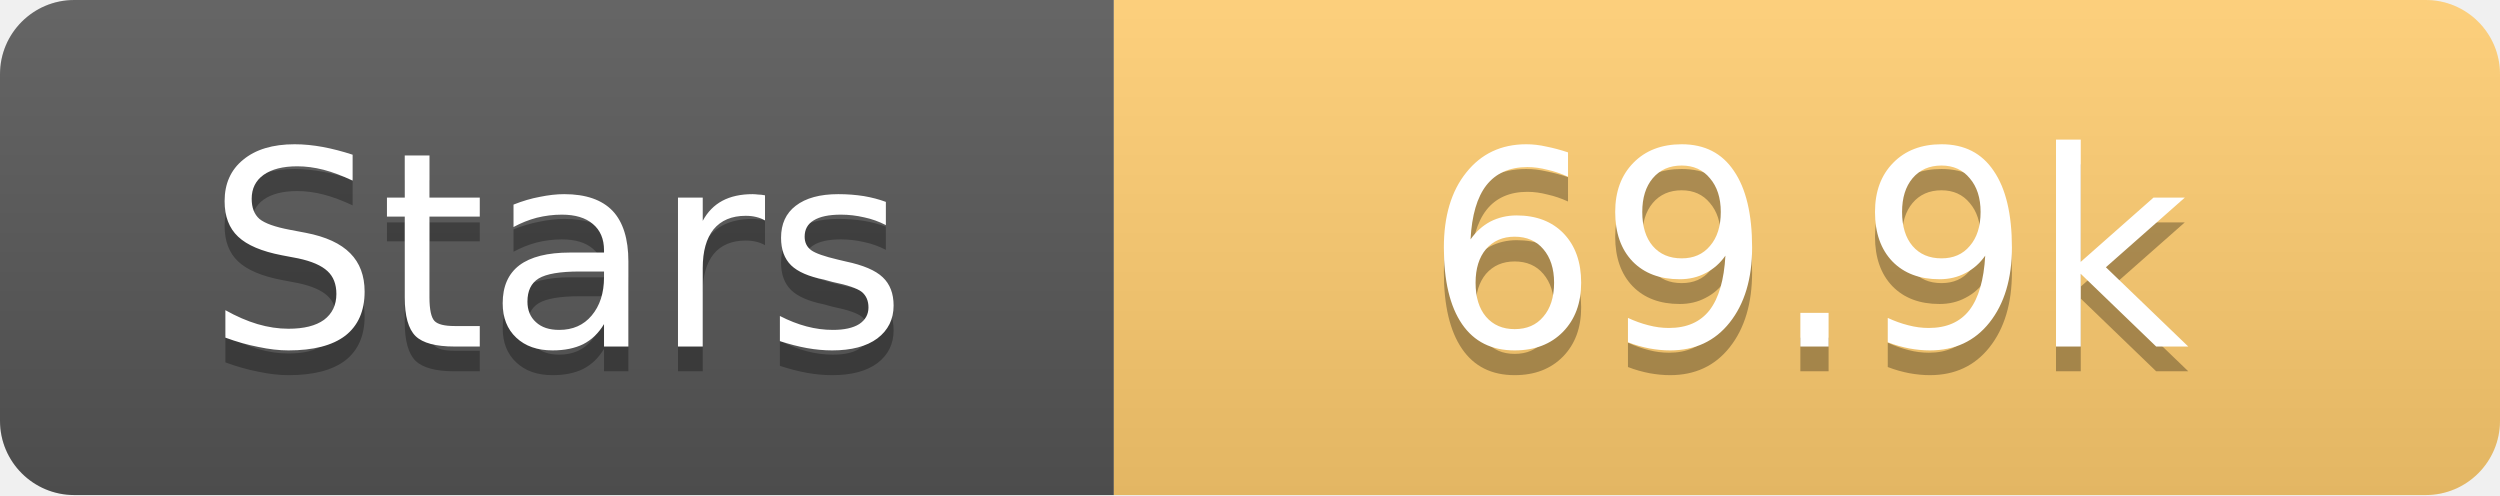
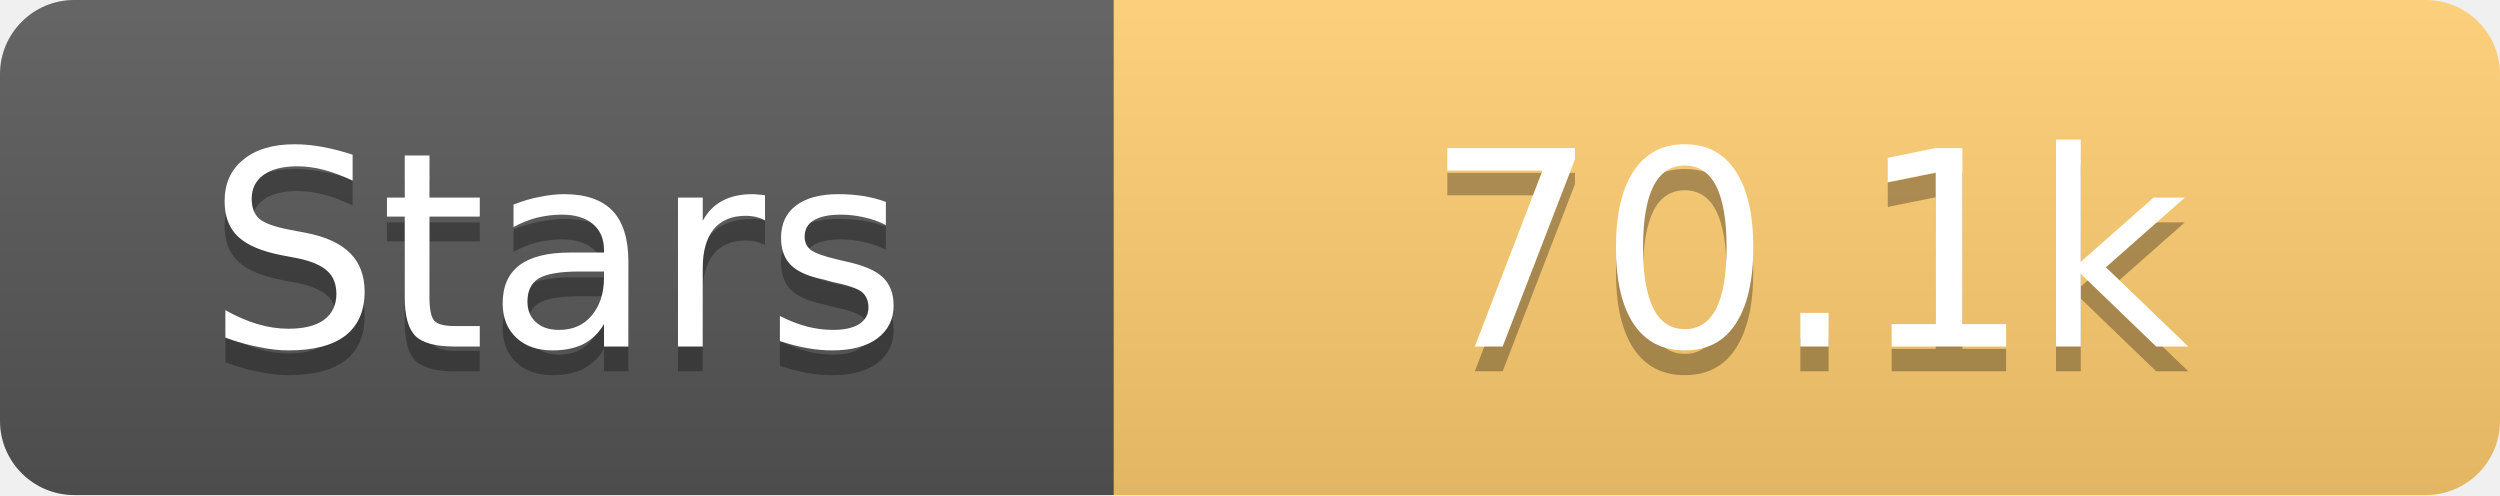
<svg xmlns="http://www.w3.org/2000/svg" width="101" height="20">
  <linearGradient id="s" x2="0" y2="100%">
    <stop offset="0" stop-color="#fff" stop-opacity=".1" />
    <stop offset="1" stop-opacity=".1" />
  </linearGradient>
  <clipPath id="r">
    <rect width="101" height="20" rx="3" fill="#fff" />
  </clipPath>
  <g clip-path="url(#r)">
    <rect width="45" height="20" fill="#555" />
    <rect x="45" width="56" height="20" fill="#fdcb6e" />
    <rect width="101" height="20" fill="url(#s)" />
  </g>
  <g fill="#fff" text-anchor="middle" font-family="Verdana,Geneva,DejaVu Sans,sans-serif" text-rendering="geometricPrecision" font-size="11">
    <text x="22.5" y="15" fill="#010101" fill-opacity=".3">Stars</text>
    <text x="22.5" y="14">Stars</text>
-     <text x="73.0" y="15" fill="#010101" fill-opacity=".3">69.9k</text>
-     <text x="73.0" y="14">69.9k</text>
+     <text x="73.0" y="15" fill="#010101" fill-opacity=".3">70.1k</text>
+     <text x="73.0" y="14">70.1k</text>
  </g>
</svg>
